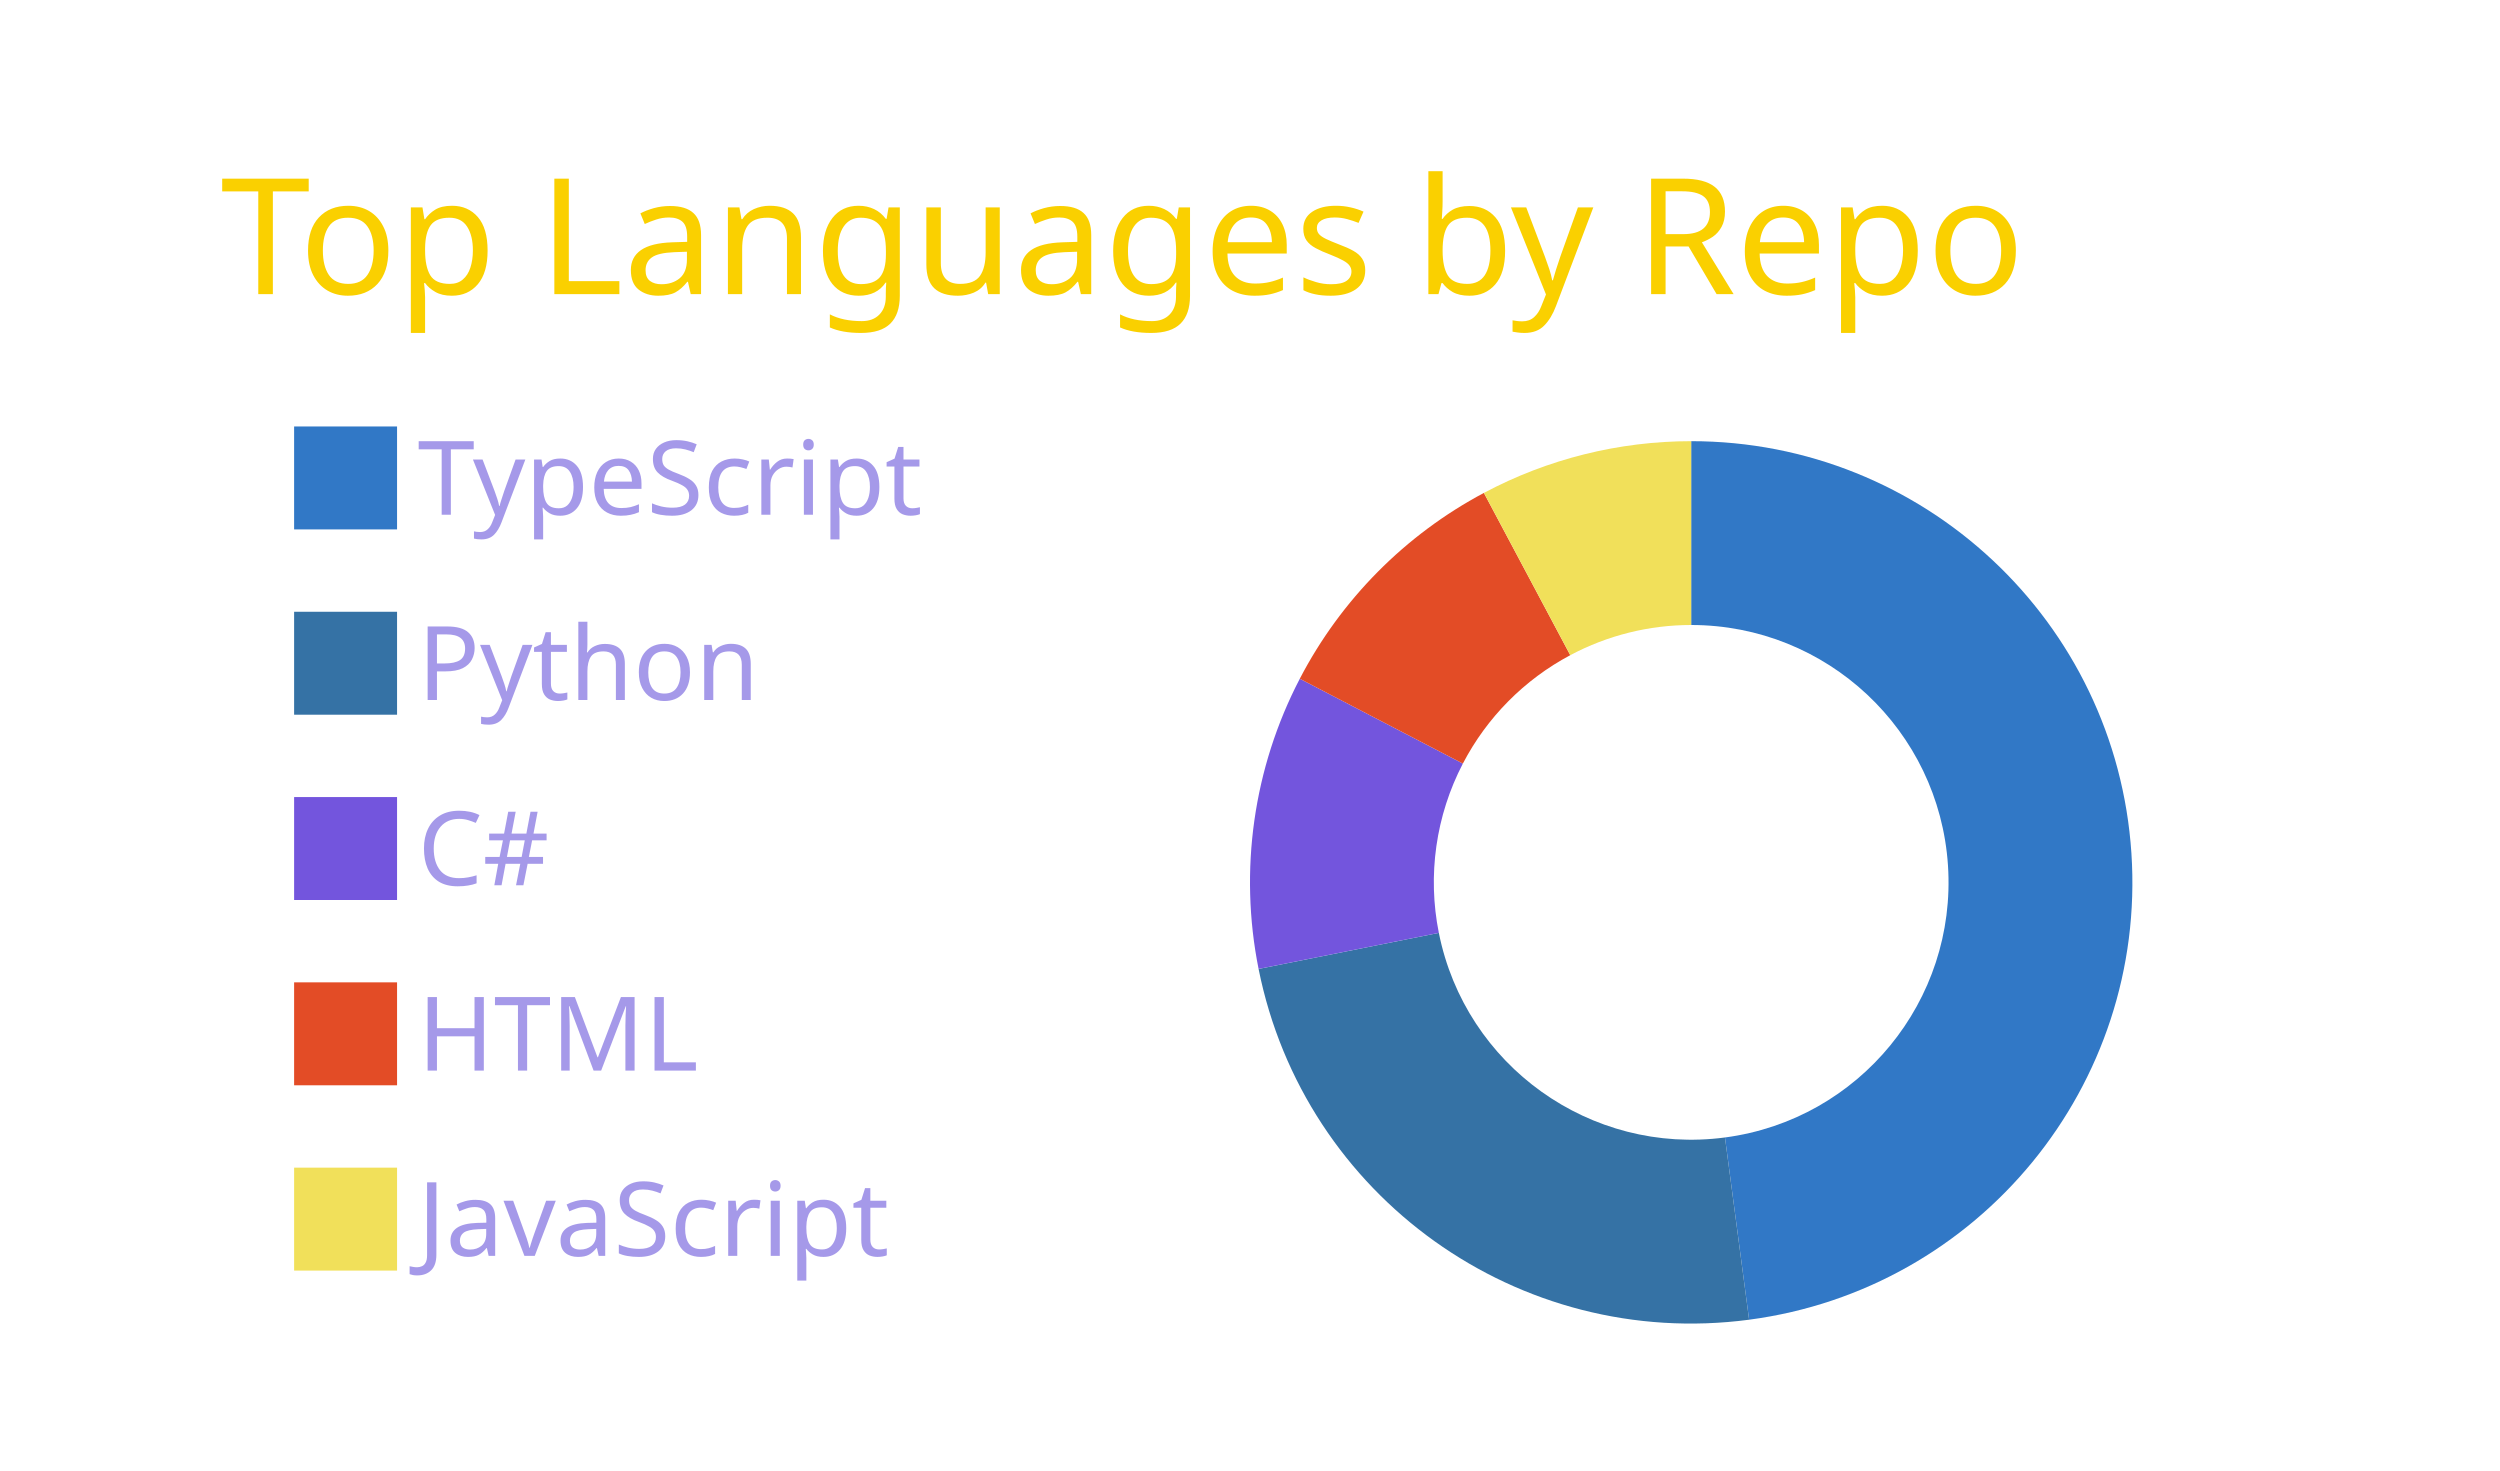
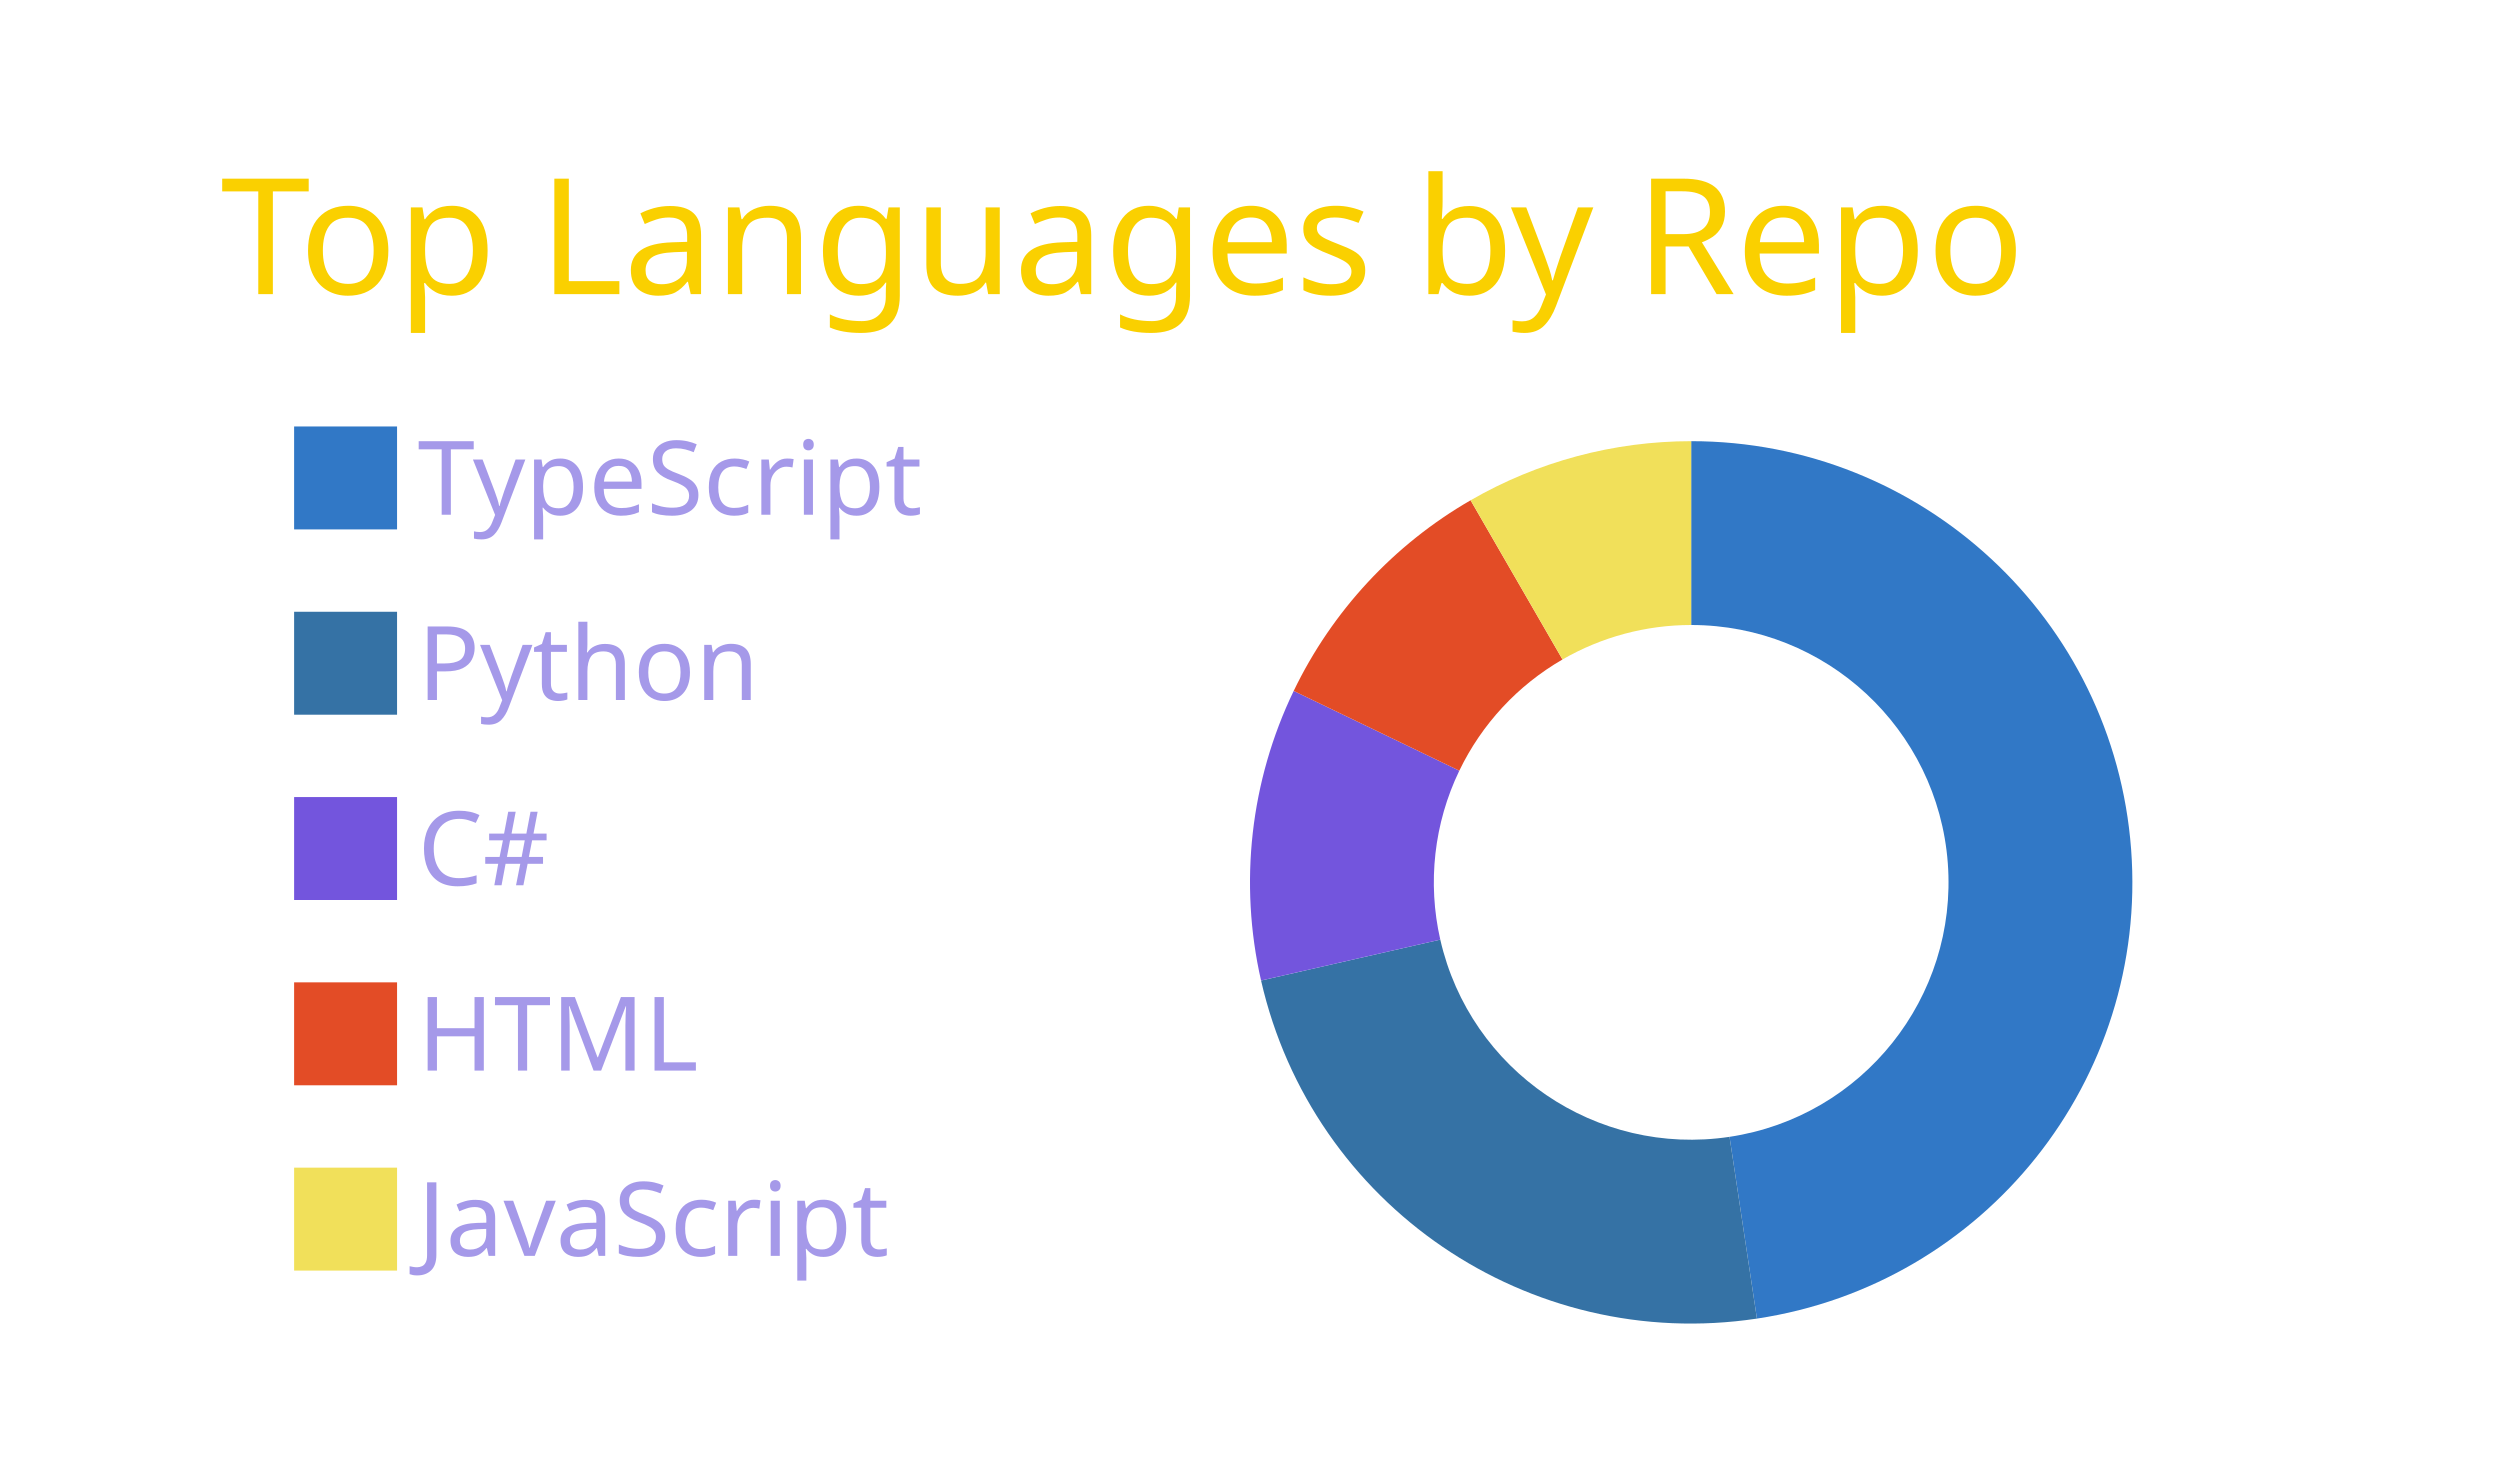
<svg xmlns="http://www.w3.org/2000/svg" width="340" height="200" viewBox="0 0 340 200">
  <style>* {
          font-family: 'Segoe UI', Ubuntu, "Helvetica Neue", Sans-Serif
        }</style>
  <g class="gpsc-root">
    <rect x="1" y="1" rx="5" ry="5" height="99%" width="99.412%" stroke="#000000" stroke-width="1" fill="#ffffff00" stroke-opacity="0" />
    <text x="30" y="40" class="gpsc-item" style="--gpsc-i: 0; font-size: 22px; fill: #fad000;">Top Languages by Repo</text>
    <g transform="translate(0,40)">
      <g transform="translate(40,0)">
        <rect y="18" width="14" height="14" class="gpsc-item" style="--gpsc-i: 0; stroke-width: 1px;" fill="#3178c6" stroke="#ffffff00" />
        <rect y="43.2" width="14" height="14" class="gpsc-item" style="--gpsc-i: 1; stroke-width: 1px;" fill="#3572A5" stroke="#ffffff00" />
        <rect y="68.4" width="14" height="14" class="gpsc-item" style="--gpsc-i: 2; stroke-width: 1px;" fill="#7355dd" stroke="#ffffff00" />
        <rect y="93.6" width="14" height="14" class="gpsc-item" style="--gpsc-i: 3; stroke-width: 1px;" fill="#e34c26" stroke="#ffffff00" />
        <rect y="118.8" width="14" height="14" class="gpsc-item" style="--gpsc-i: 4; stroke-width: 1px;" fill="#f1e05a" stroke="#ffffff00" />
        <text x="16.8" y="30" class="gpsc-item" style="--gpsc-i: 0; fill: #a599e9; font-size: 14px;">TypeScript</text>
        <text x="16.8" y="55.2" class="gpsc-item" style="--gpsc-i: 1; fill: #a599e9; font-size: 14px;">Python</text>
        <text x="16.8" y="80.4" class="gpsc-item" style="--gpsc-i: 2; fill: #a599e9; font-size: 14px;">C#</text>
        <text x="16.8" y="105.6" class="gpsc-item" style="--gpsc-i: 3; fill: #a599e9; font-size: 14px;">HTML</text>
        <text x="16.8" y="130.8" class="gpsc-item" style="--gpsc-i: 4; fill: #a599e9; font-size: 14px;">JavaScript</text>
      </g>
      <g transform="translate( 230, 80 )">
        <g class="arc" style="--gpsc-i: 0;">
-           <path d="M3.67394039744206e-15,-60A60,60,0,0,1,7.878,59.481L4.596,34.697A35,35,0,0,0,2.1431318985078682e-15,-35Z" style="fill: #3178c6; stroke-width: 2px;" stroke="#ffffff00" />
+           <path d="M3.67394039744206e-15,-60A60,60,0,0,1,8.943,59.33L5.216,34.609A35,35,0,0,0,2.1431318985078682e-15,-35Z" style="fill: #3178c6; stroke-width: 2px;" stroke="#ffffff00" />
        </g>
        <g class="arc" style="--gpsc-i: 1;">
-           <path d="M7.878,59.481A60,60,0,0,1,-58.833,11.775L-34.319,6.869A35,35,0,0,0,4.596,34.697Z" style="fill: #3572A5; stroke-width: 2px;" stroke="#ffffff00" />
+           <path d="M8.943,59.33A60,60,0,0,1,-58.496,13.351L-34.122,7.788A35,35,0,0,0,5.216,34.609Z" style="fill: #3572A5; stroke-width: 2px;" stroke="#ffffff00" />
        </g>
        <g class="arc" style="--gpsc-i: 2;">
-           <path d="M-58.833,11.775A60,60,0,0,1,-53.228,-27.691L-31.05,-16.153A35,35,0,0,0,-34.319,6.869Z" style="fill: #7355dd; stroke-width: 2px;" stroke="#ffffff00" />
+           <path d="M-58.496,13.351A60,60,0,0,1,-54.058,-26.033L-31.534,-15.186A35,35,0,0,0,-34.122,7.788Z" style="fill: #7355dd; stroke-width: 2px;" stroke="#ffffff00" />
        </g>
        <g class="arc" style="--gpsc-i: 3;">
-           <path d="M-53.228,-27.691A60,60,0,0,1,-28.19,-52.965L-16.444,-30.896A35,35,0,0,0,-31.05,-16.153Z" style="fill: #e34c26; stroke-width: 2px;" stroke="#ffffff00" />
+           <path d="M-54.058,-26.033A60,60,0,0,1,-30,-51.962L-17.5,-30.311A35,35,0,0,0,-31.534,-15.186Z" style="fill: #e34c26; stroke-width: 2px;" stroke="#ffffff00" />
        </g>
        <g class="arc" style="--gpsc-i: 4;">
-           <path d="M-28.19,-52.965A60,60,0,0,1,-6.431252637433369e-14,-60L-3.7515640385027985e-14,-35A35,35,0,0,0,-16.444,-30.896Z" style="fill: #f1e05a; stroke-width: 2px;" stroke="#ffffff00" />
+           <path d="M-30,-51.962A60,60,0,0,1,-1.1021821192326178e-14,-60L-6.429395695523604e-15,-35A35,35,0,0,0,-17.5,-30.311Z" style="fill: #f1e05a; stroke-width: 2px;" stroke="#ffffff00" />
        </g>
      </g>
    </g>
  </g>
</svg>
